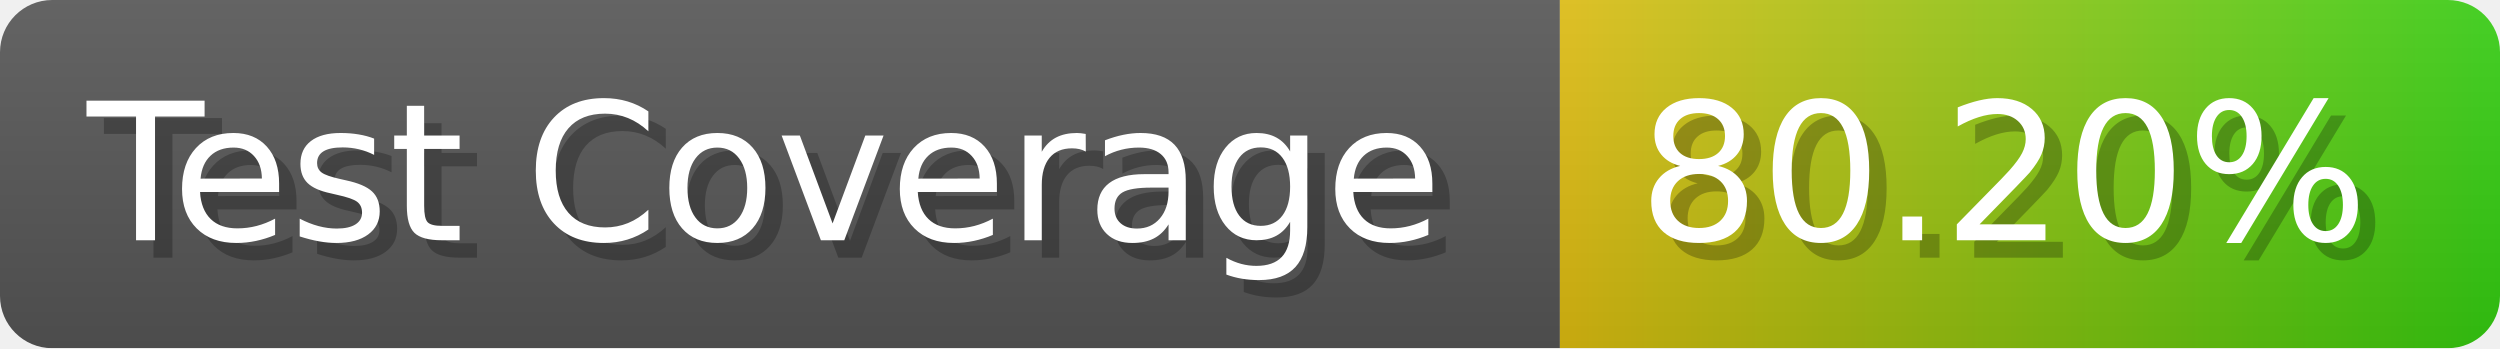
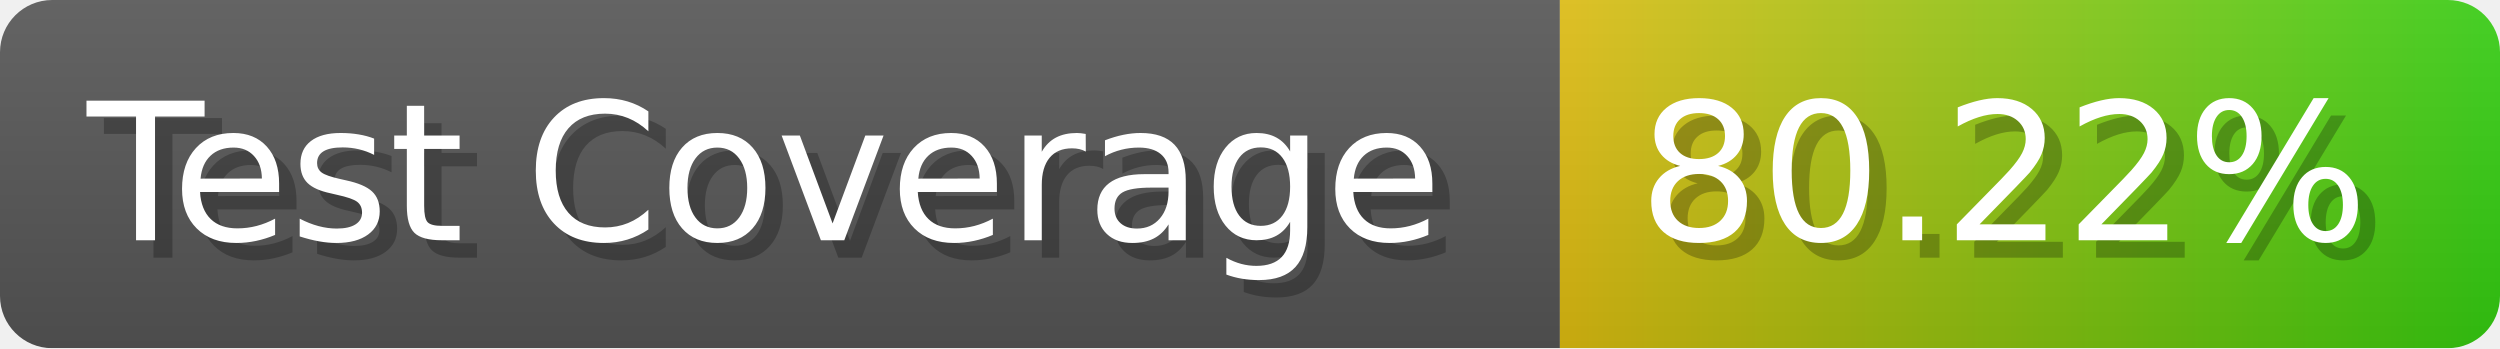
- <svg xmlns="http://www.w3.org/2000/svg" width="143.6" height="20" viewBox="0 0 1436 200" role="img" aria-label="Test Coverage: 80.20%">
+ <svg xmlns="http://www.w3.org/2000/svg" width="143.6" height="20" viewBox="0 0 1436 200" role="img" aria-label="Test Coverage: 80.22%">
  <linearGradient id="a" x2="0" y2="100%">
    <stop offset="0" stop-opacity=".1" stop-color="#EEE" />
    <stop offset="1" stop-opacity=".1" />
  </linearGradient>
  <mask id="m">
    <rect width="1436" height="200" rx="30" fill="#FFF" />
  </mask>
  <g mask="url(#m)">
    <rect width="896" height="200" fill="#555" />
    <rect width="540" height="200" fill="url(#x)" x="896" />
    <rect width="1436" height="200" fill="url(#a)" />
  </g>
  <g aria-hidden="true" fill="#fff" text-anchor="start" font-family="Verdana,DejaVu Sans,sans-serif" font-size="110">
    <text x="60" y="148" textLength="796" fill="#000" opacity="0.25">Test Coverage</text>
    <text x="50" y="138" textLength="796">Test Coverage</text>
-     <text x="951" y="148" textLength="440" fill="#000" opacity="0.25">80.20%</text>
-     <text x="941" y="138" textLength="440">80.20%</text>
+     <text x="951" y="148" textLength="440" fill="#000" opacity="0.25">80.22%</text>
+     <text x="941" y="138" textLength="440">80.22%</text>
  </g>
  <linearGradient id="x" x1="0%" y1="0%" x2="100%" y2="0%">
    <stop offset="0%" style="stop-color:#DB1" />
    <stop offset="100%" style="stop-color:#3C1" />
  </linearGradient>
</svg>
